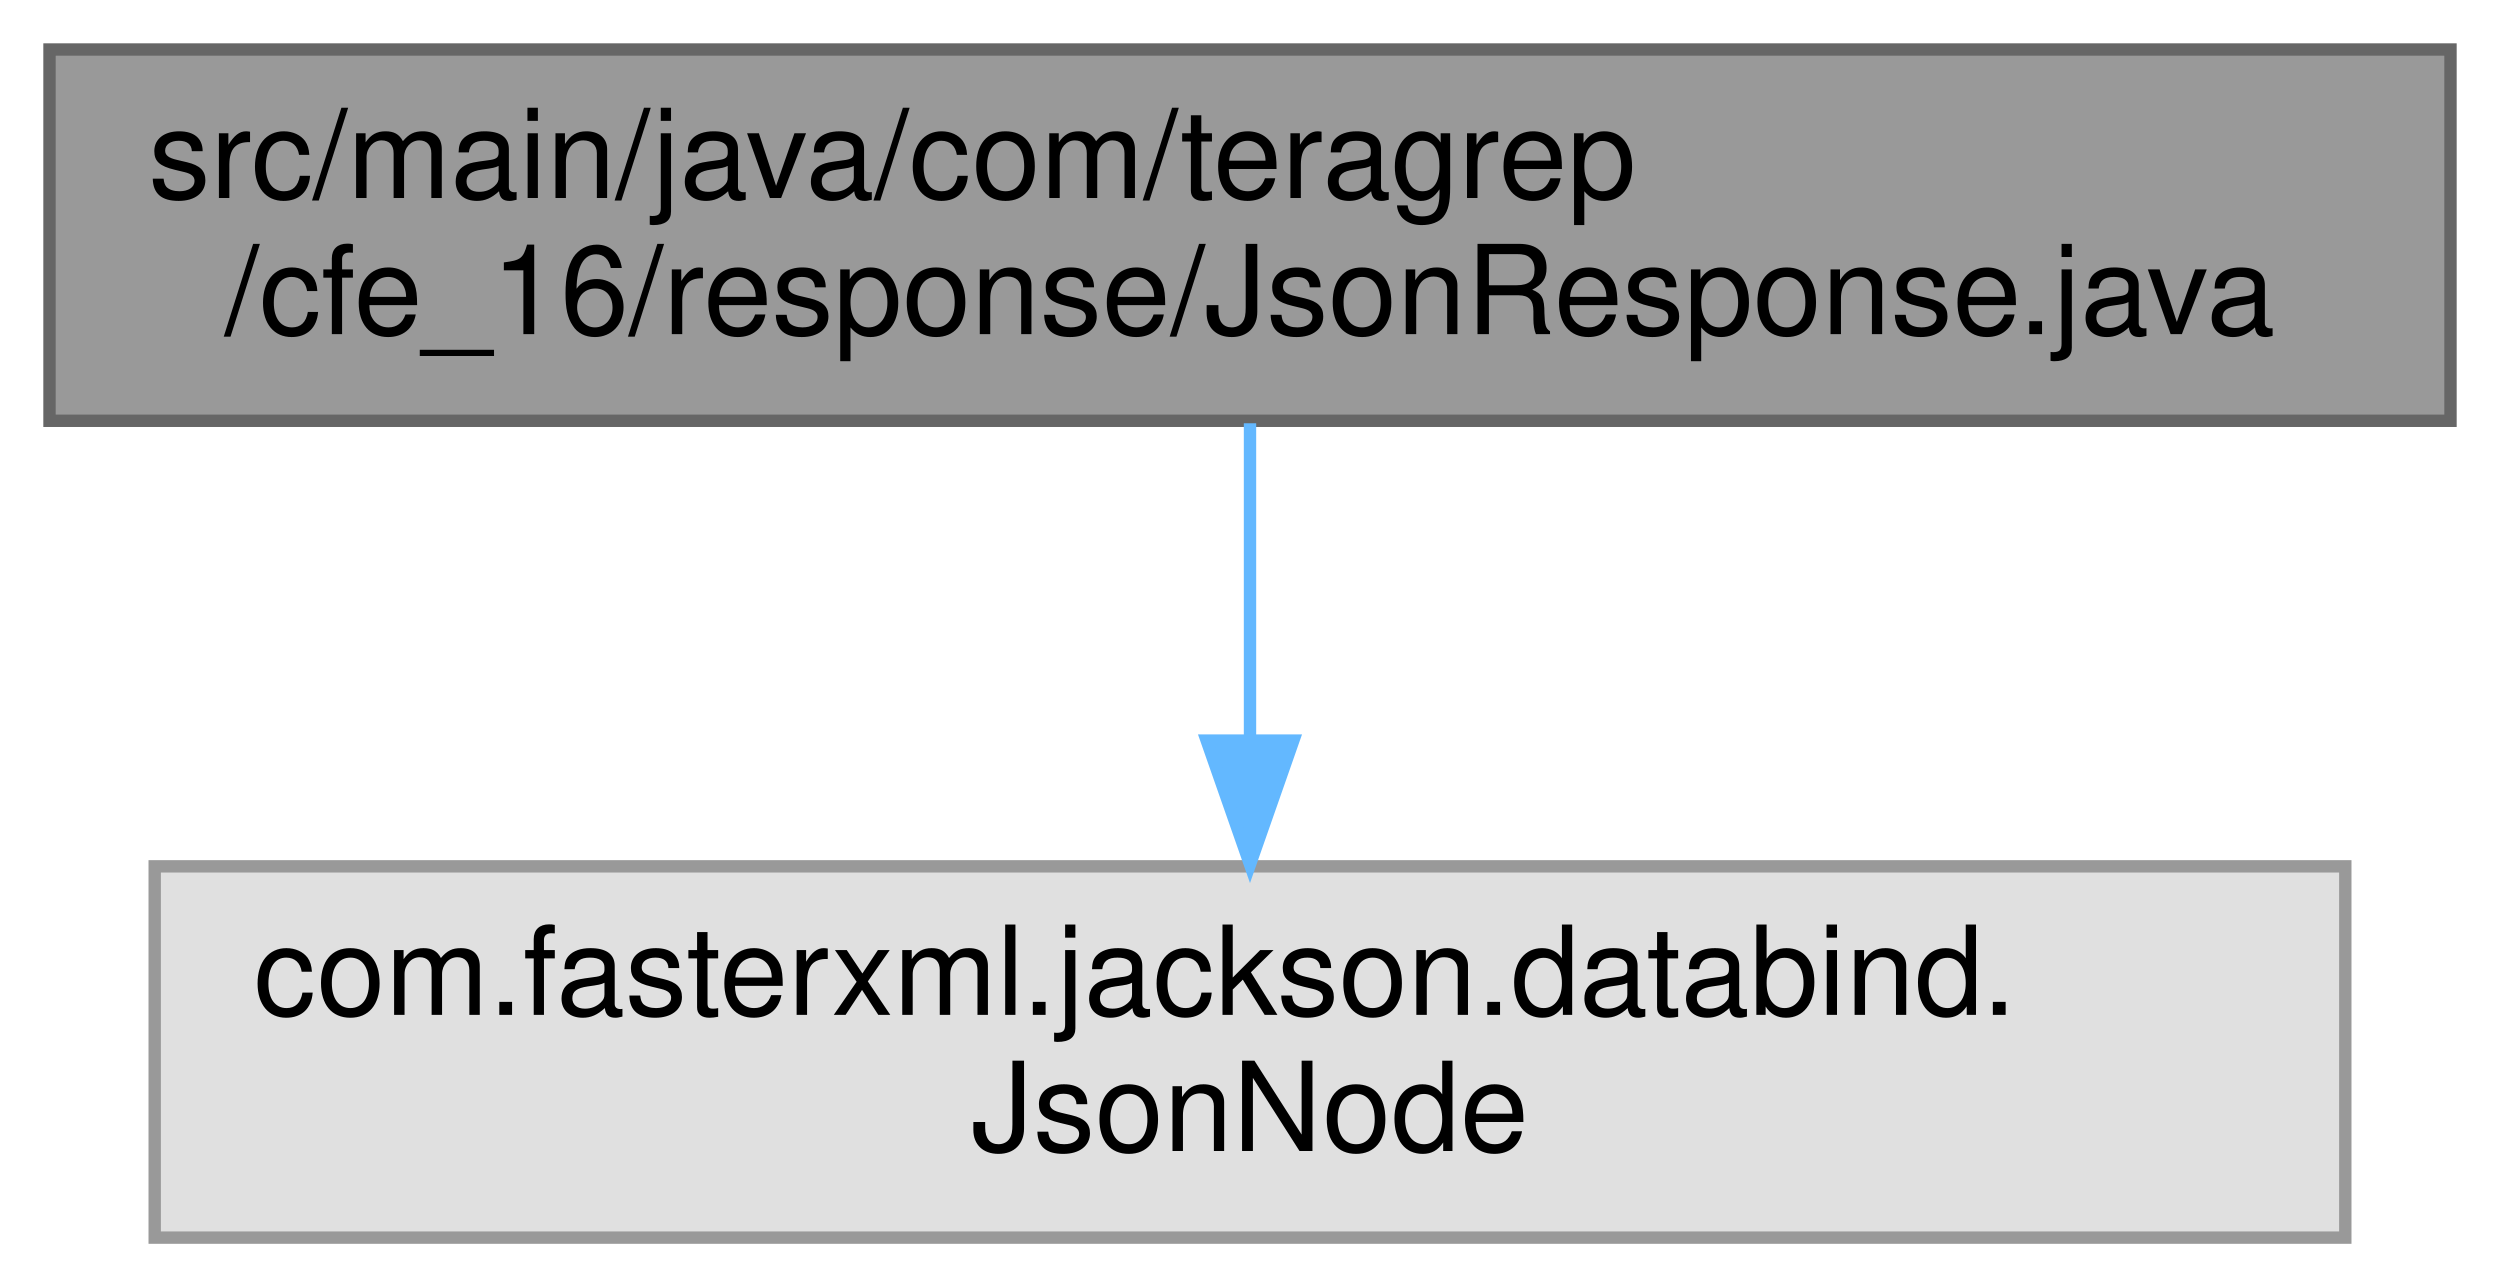
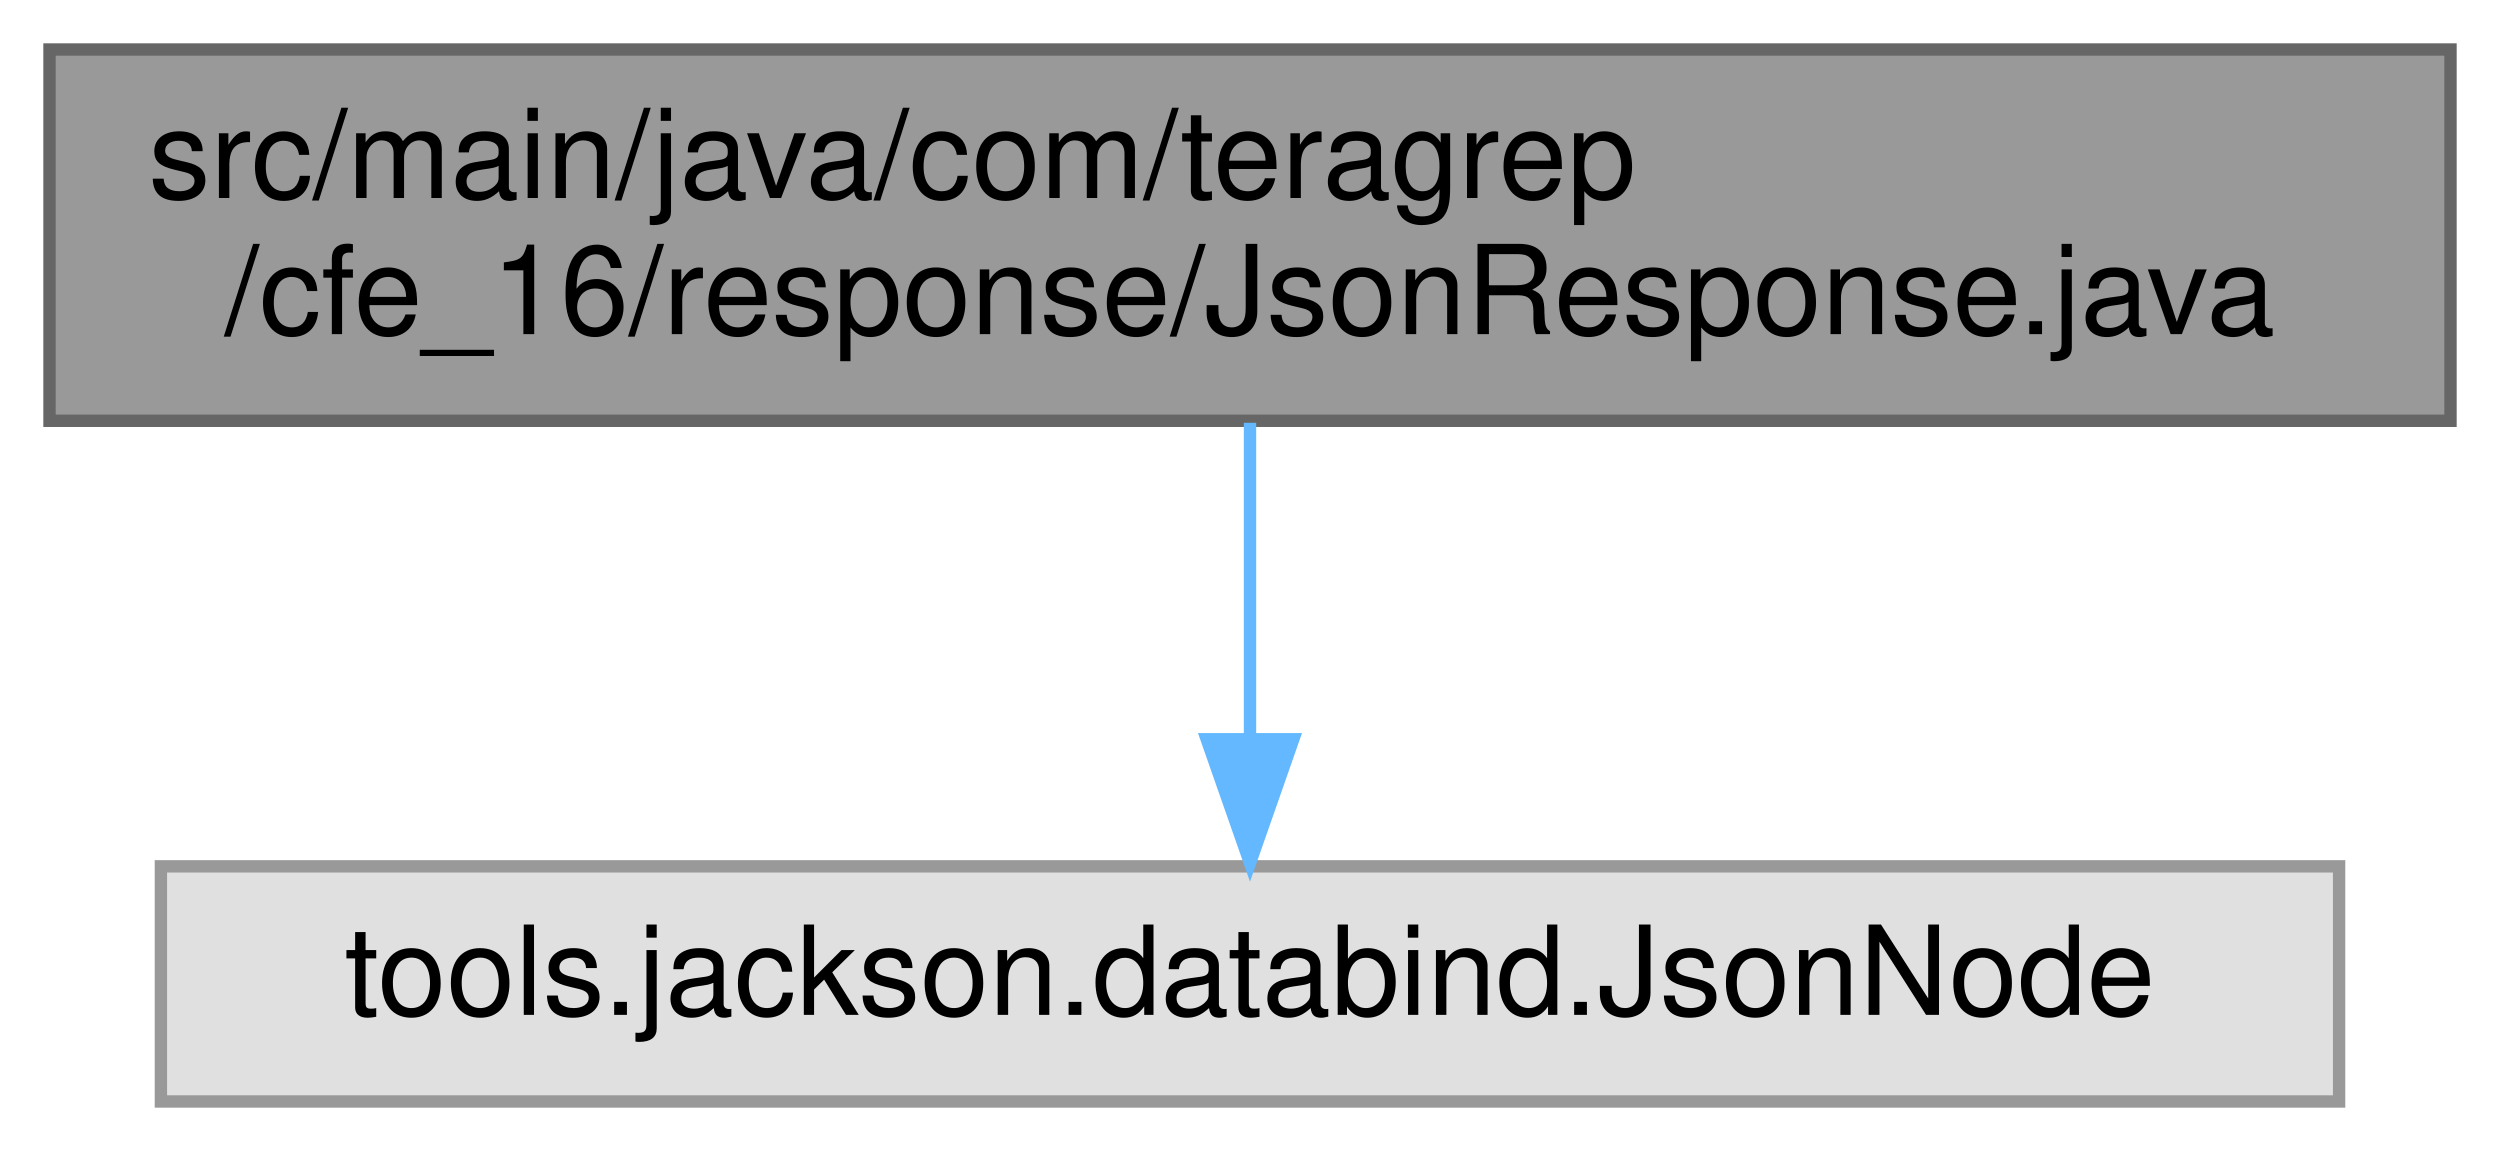
- <svg xmlns="http://www.w3.org/2000/svg" xmlns:xlink="http://www.w3.org/1999/xlink" width="202pt" height="104pt" viewBox="0.00 0.00 202.00 104.00">
-   <g id="graph0" class="graph" transform="scale(1 1) rotate(0) translate(4 100)">
+ <svg xmlns="http://www.w3.org/2000/svg" xmlns:xlink="http://www.w3.org/1999/xlink" width="202pt" height="93pt" viewBox="0.00 0.00 202.00 93.00">
+   <g id="graph0" class="graph" transform="scale(1 1) rotate(0) translate(4 89)">
    <g id="Node000001" class="node">
      <g id="a_Node000001">
        <a xlink:title=" ">
-           <polygon fill="#999999" stroke="#666666" points="194,-96 0,-96 0,-66 194,-66 194,-96" />
-           <text text-anchor="start" x="8" y="-84" font-family="Helvetica,sans-Serif" font-size="10.00">src/main/java/com/teragrep</text>
-           <text text-anchor="middle" x="97" y="-73" font-family="Helvetica,sans-Serif" font-size="10.00">/cfe_16/response/JsonResponse.java</text>
+           <polygon fill="#999999" stroke="#666666" points="194,-85 0,-85 0,-55 194,-55 194,-85" />
+           <text text-anchor="start" x="8" y="-73" font-family="Helvetica,sans-Serif" font-size="10.00">src/main/java/com/teragrep</text>
+           <text text-anchor="middle" x="97" y="-62" font-family="Helvetica,sans-Serif" font-size="10.00">/cfe_16/response/JsonResponse.java</text>
        </a>
      </g>
    </g>
    <g id="Node000002" class="node">
      <g id="a_Node000002">
        <a xlink:title=" ">
-           <polygon fill="#e0e0e0" stroke="#999999" points="185.5,-30 8.5,-30 8.5,0 185.5,0 185.5,-30" />
-           <text text-anchor="start" x="16.5" y="-18" font-family="Helvetica,sans-Serif" font-size="10.00">com.fasterxml.jackson.databind.</text>
-           <text text-anchor="middle" x="97" y="-7" font-family="Helvetica,sans-Serif" font-size="10.00">JsonNode</text>
+           <polygon fill="#e0e0e0" stroke="#999999" points="185,-19 9,-19 9,0 185,0 185,-19" />
+           <text text-anchor="middle" x="97" y="-7" font-family="Helvetica,sans-Serif" font-size="10.00">tools.jackson.databind.JsonNode</text>
        </a>
      </g>
    </g>
    <g id="edge1_Node000001_Node000002" class="edge">
      <g id="a_edge1_Node000001_Node000002">
        <a xlink:title=" ">
-           <path fill="none" stroke="#63b8ff" d="M97,-65.8C97,-58.34 97,-48.99 97,-40.41" />
-           <polygon fill="#63b8ff" stroke="#63b8ff" points="100.5,-40.16 97,-30.16 93.5,-40.16 100.5,-40.16" />
+           <path fill="none" stroke="#63b8ff" d="M97,-54.84C97,-47.21 97,-37.7 97,-29.45" />
+           <polygon fill="#63b8ff" stroke="#63b8ff" points="100.5,-29.27 97,-19.27 93.5,-29.27 100.5,-29.27" />
        </a>
      </g>
    </g>
  </g>
</svg>
